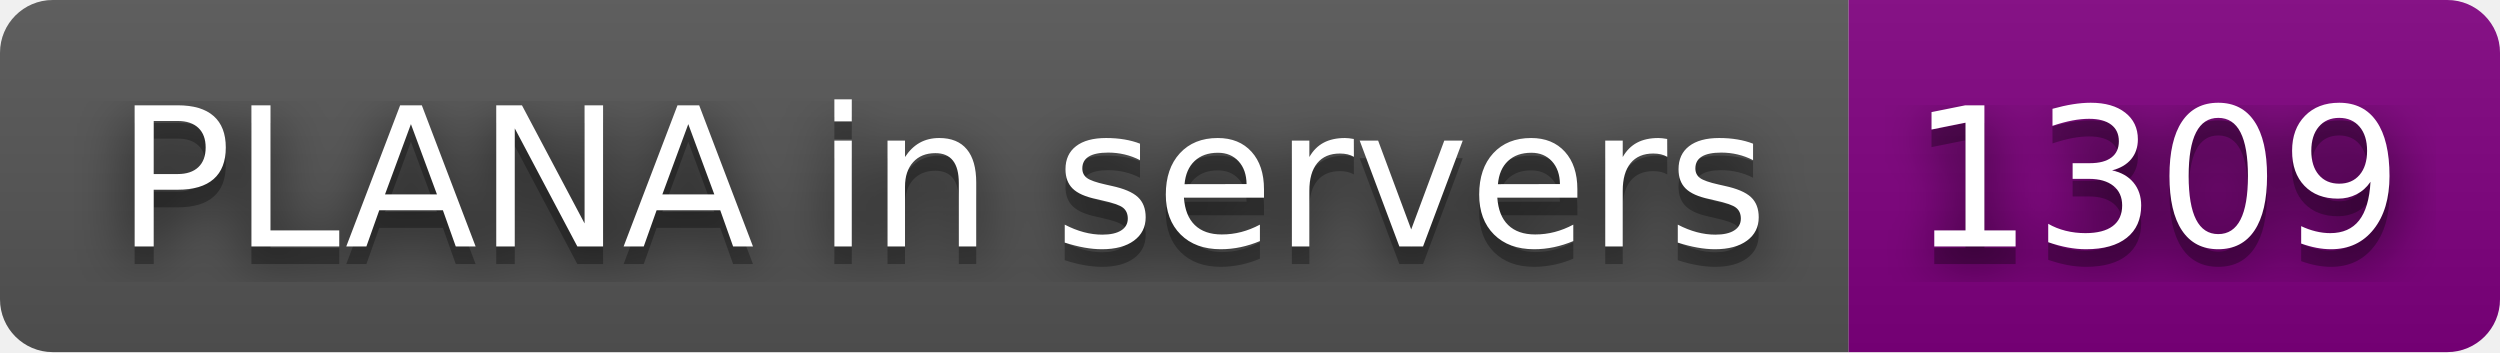
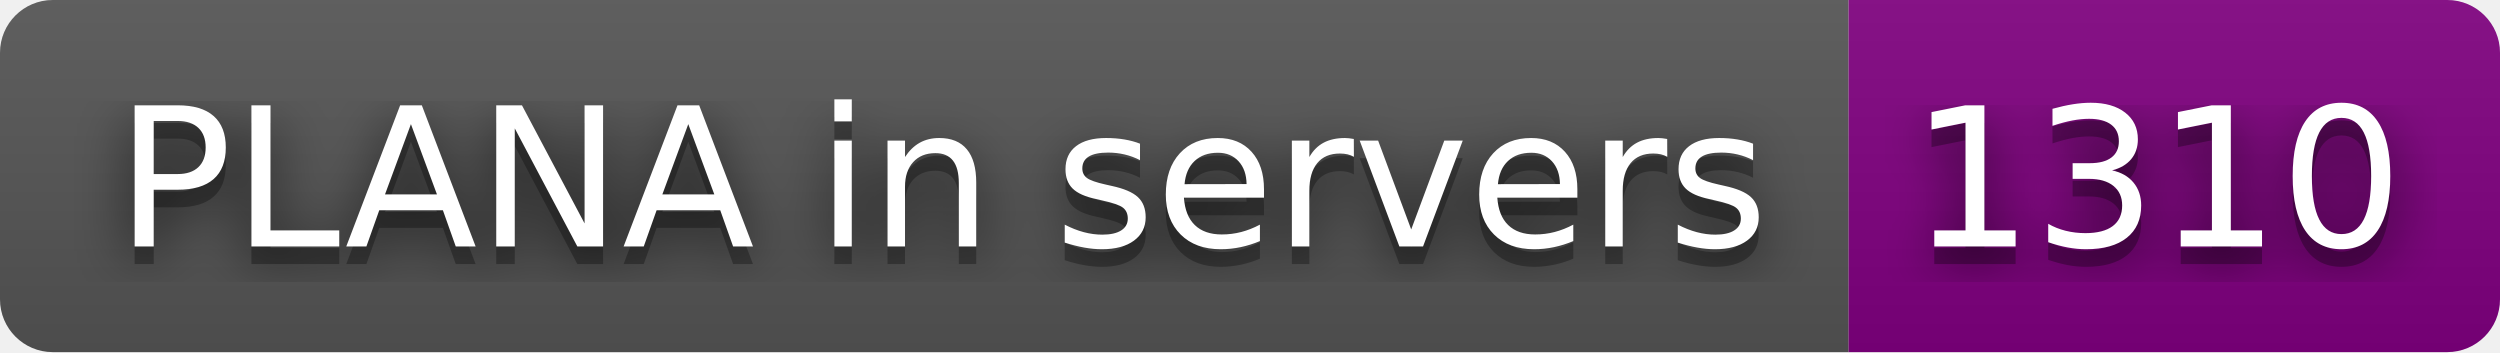
- <svg xmlns="http://www.w3.org/2000/svg" width="142" height="20" role="img" aria-label="PLANA in servers: 1309">
+ <svg xmlns="http://www.w3.org/2000/svg" width="142" height="20" role="img" aria-label="PLANA in servers: 1310">
  <filter id="blur">
    <feGaussianBlur stdDeviation="16" />
  </filter>
  <linearGradient id="s" x2="0" y2="100%">
    <stop offset="0" stop-color="#bbb" stop-opacity=".1" />
    <stop offset="1" stop-opacity=".1" />
  </linearGradient>
  <clipPath id="r">
    <rect width="142" height="20" rx="3" />
  </clipPath>
  <g clip-path="url(#r)">
    <rect width="105" height="20" fill="#555" />
    <rect x="105" width="37" height="20" fill="purple" />
    <rect width="142" height="20" fill="url(#s)" />
  </g>
  <g fill="#fff" text-anchor="middle" font-family="Verdana,Geneva,DejaVu Sans,sans-serif" text-rendering="geometricPrecision" font-size="110">
    <g transform="scale(.1)">
      <g aria-hidden="true" fill="#010101">
        <text x="535" y="150" fill-opacity=".8" filter="url(#blur)" textLength="950">PLANA in servers</text>
        <text x="535" y="150" fill-opacity=".3" textLength="950">PLANA in servers</text>
      </g>
      <text x="535" y="140" textLength="950">PLANA in servers</text>
    </g>
    <g transform="scale(.1)">
      <g aria-hidden="true" fill="#010101">
-         <text x="1225" y="150" fill-opacity=".8" filter="url(#blur)" textLength="270">1309</text>
-         <text x="1225" y="150" fill-opacity=".3" textLength="270">1309</text>
+         <text x="1225" y="150" fill-opacity=".8" filter="url(#blur)" textLength="270">1310</text>
+         <text x="1225" y="150" fill-opacity=".3" textLength="270">1310</text>
      </g>
-       <text x="1225" y="140" textLength="270">1309</text>
+       <text x="1225" y="140" textLength="270">1310</text>
    </g>
  </g>
</svg>
